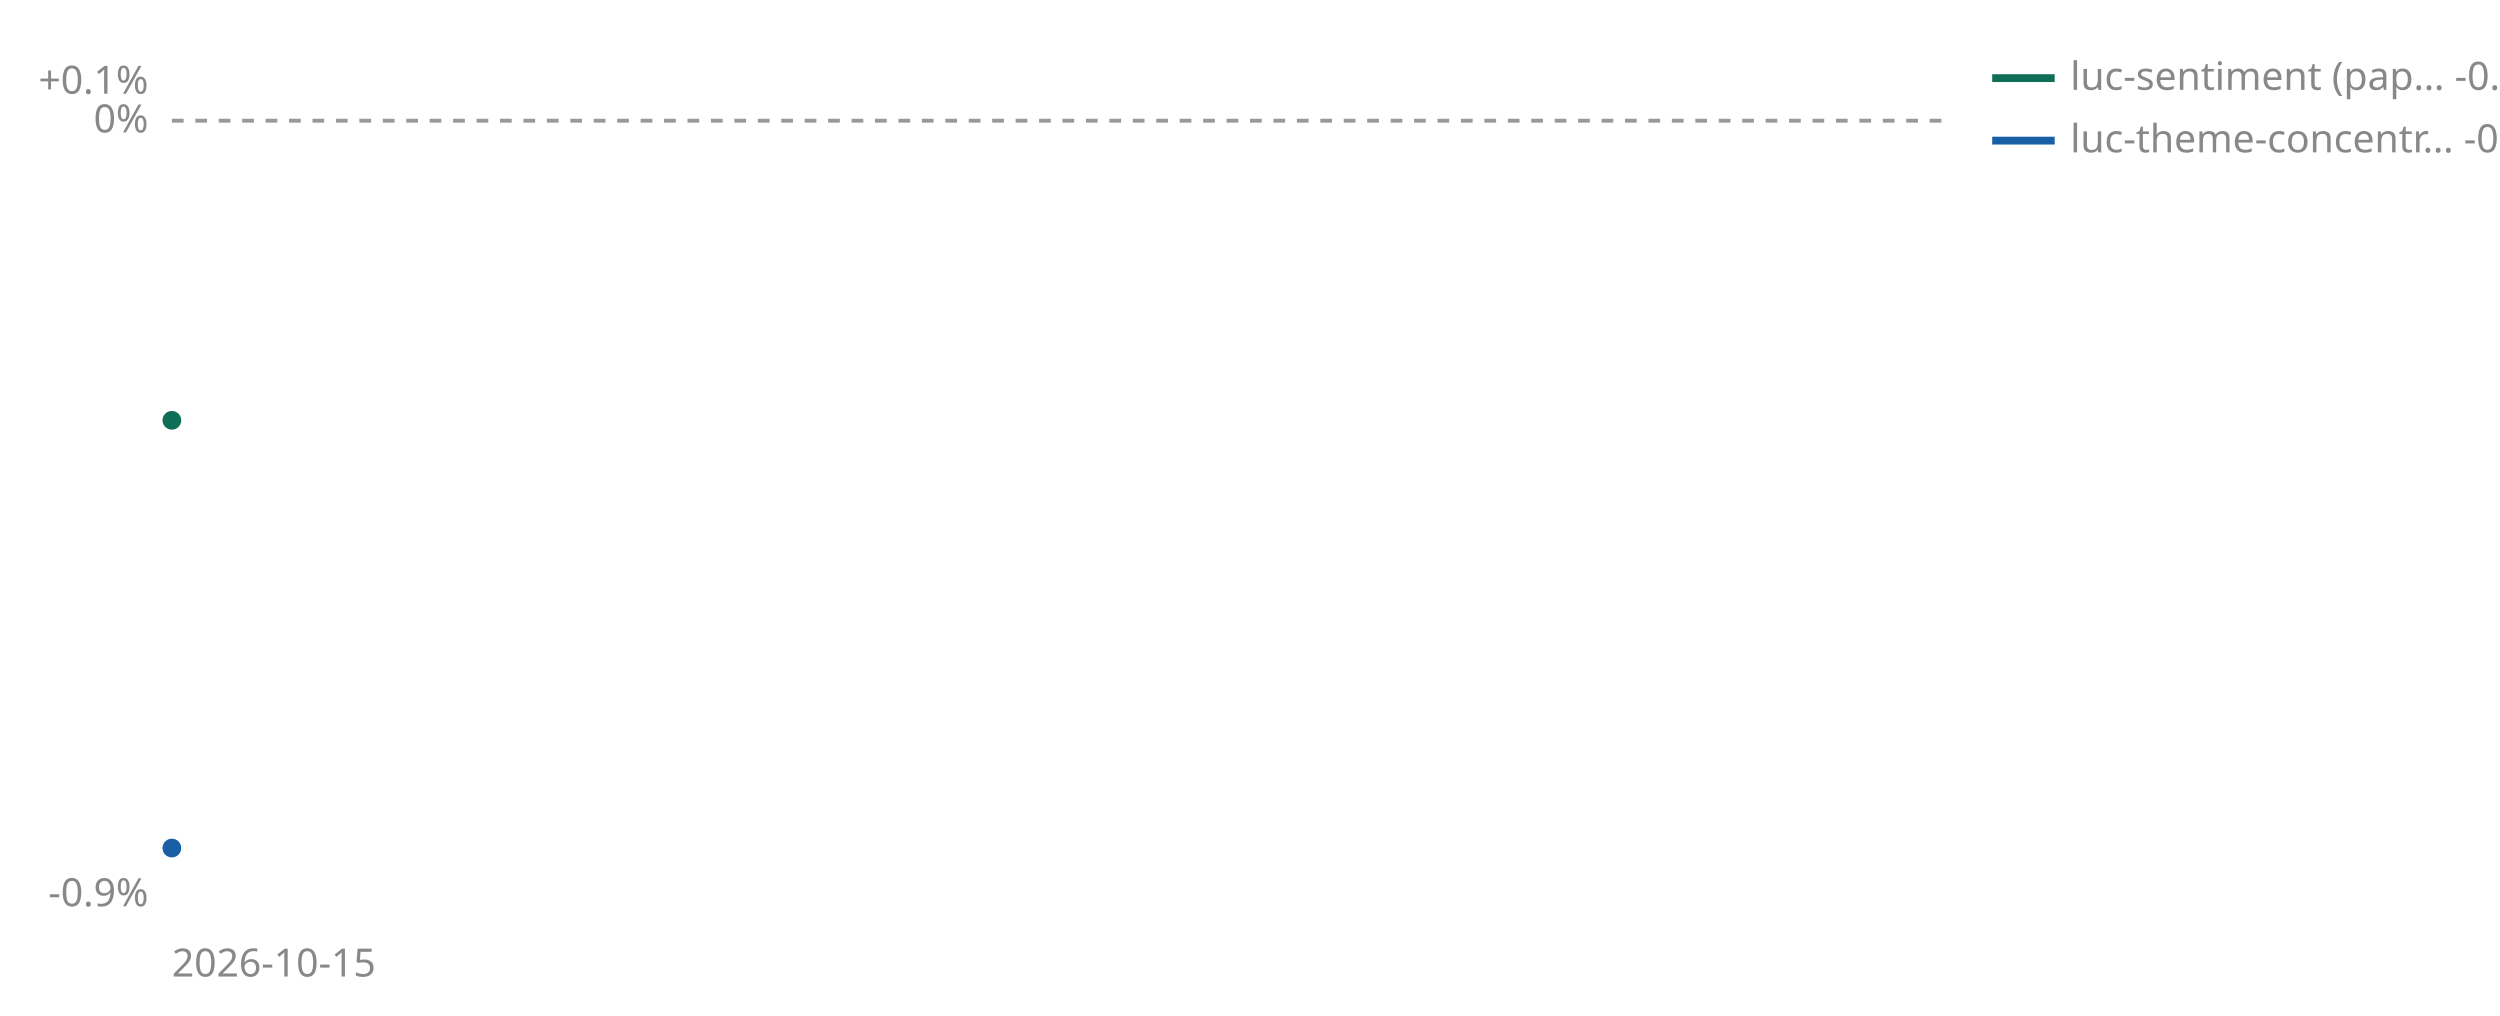
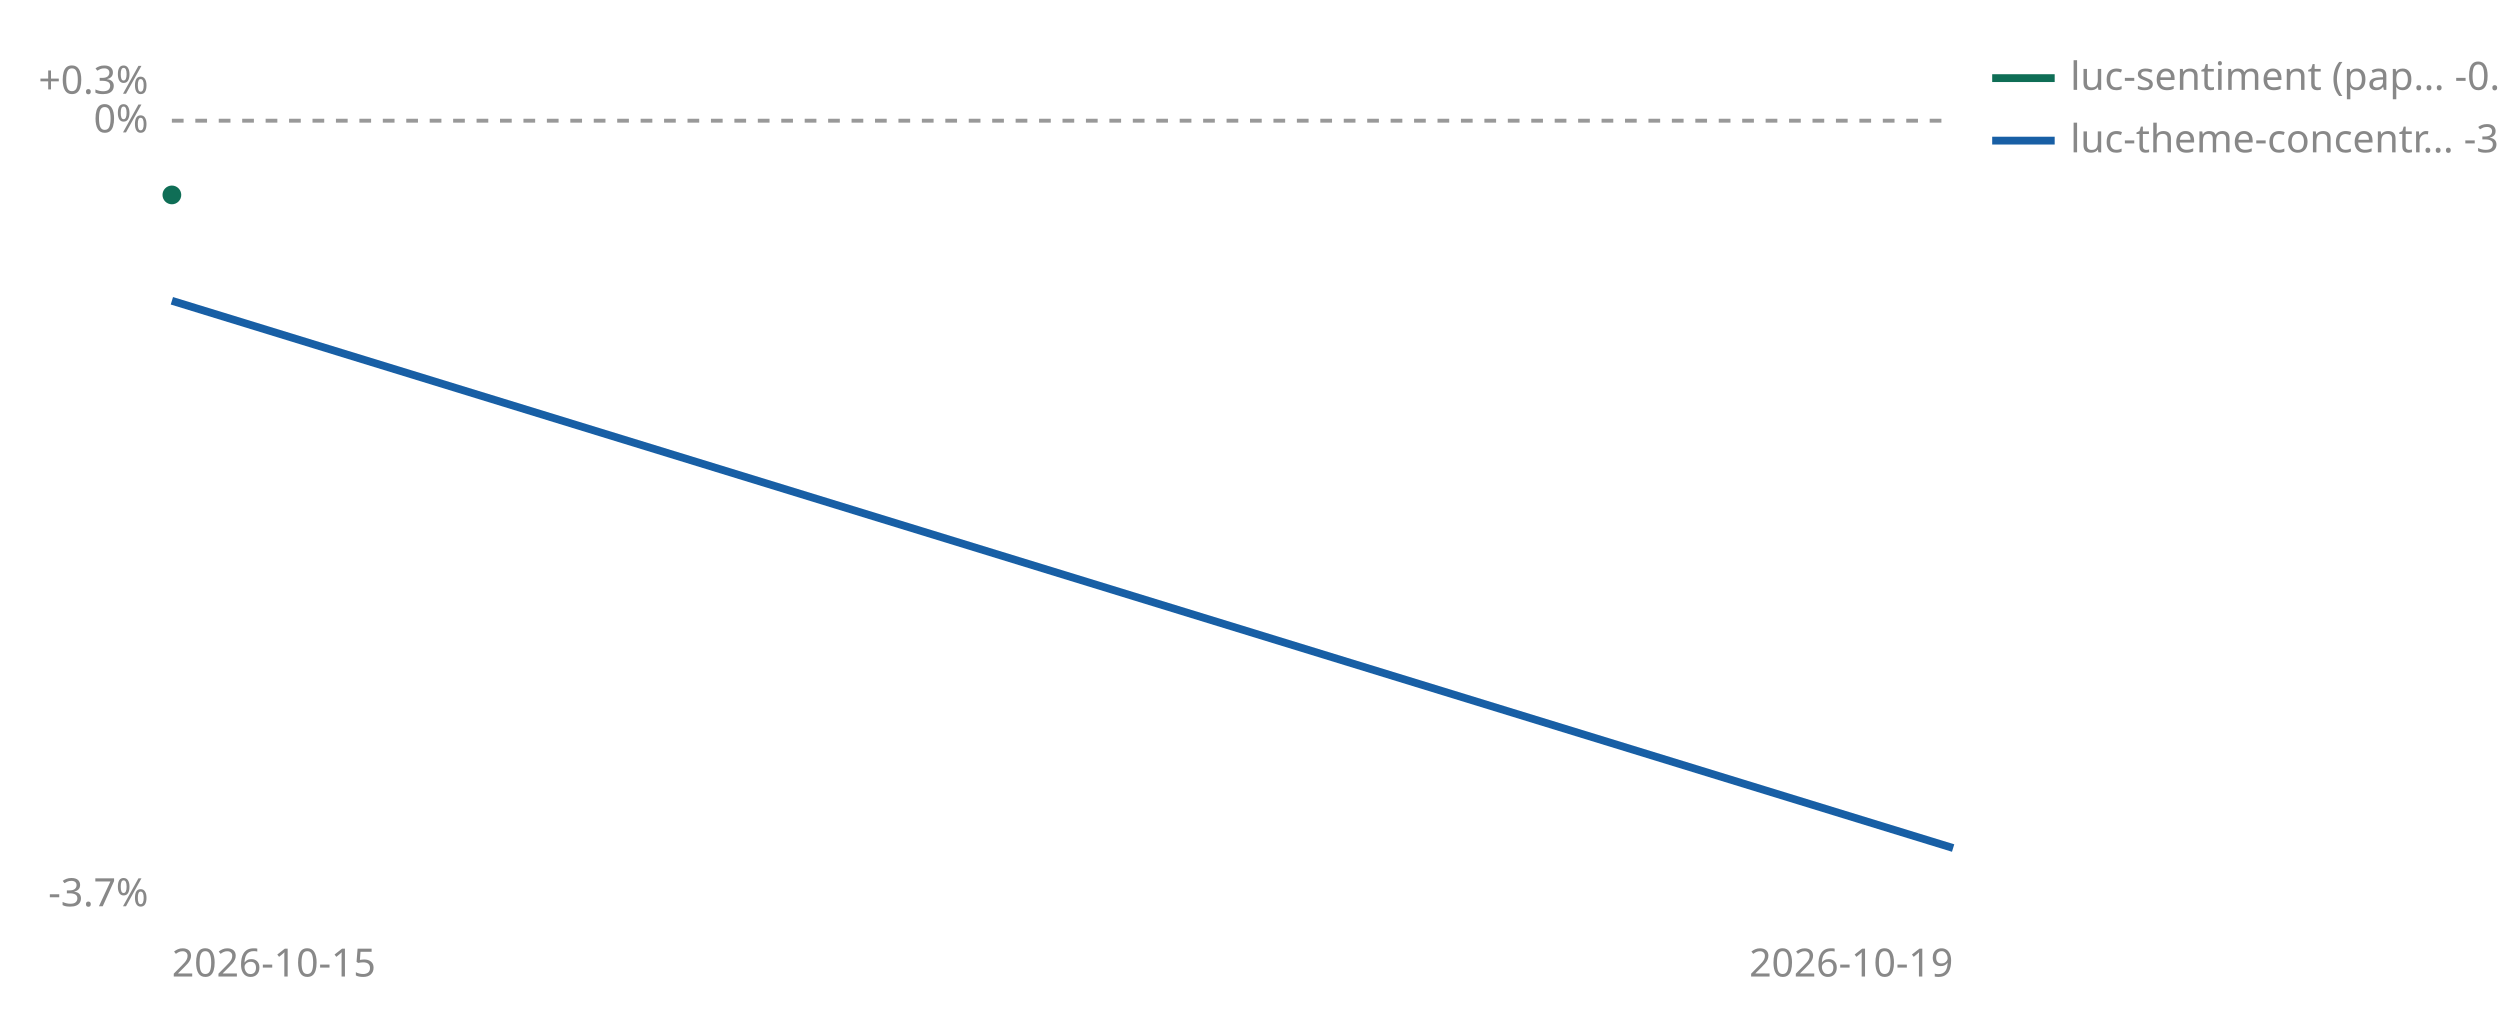
<svg xmlns="http://www.w3.org/2000/svg" viewBox="0 0 640 260" width="640" height="260" role="img" aria-label="Cumulative percent return since joining, per strategy">
  <line id="zero" x1="44" y1="30.9" x2="500" y2="30.9" stroke="#999999" stroke-width="1" stroke-dasharray="3 3" />
  <text x="38" y="33.9" font-size="10" fill="#888888" text-anchor="end" font-family="sans-serif">0%</text>
-   <text x="38" y="24.0" font-size="10" fill="#888888" text-anchor="end" font-family="sans-serif">+0.1%</text>
-   <text x="38" y="232.0" font-size="10" fill="#888888" text-anchor="end" font-family="sans-serif">-0.9%</text>
+   <text x="38" y="24.0" font-size="10" fill="#888888" text-anchor="end" font-family="sans-serif">+0.3%</text>
+   <text x="38" y="232.0" font-size="10" fill="#888888" text-anchor="end" font-family="sans-serif">-3.7%</text>
  <text x="44" y="250" font-size="10" fill="#888888" font-family="sans-serif">2026-10-15</text>
-   <circle cx="44.0" cy="107.6" r="2.4" fill="#0F6E56" />
-   <circle cx="44.0" cy="217.1" r="2.4" fill="#185FA5" />
+   <text x="500" y="250" font-size="10" fill="#888888" text-anchor="end" font-family="sans-serif">2026-10-19</text>
+   <circle cx="44.0" cy="49.9" r="2.4" fill="#0F6E56" />
+   <polyline points="44.0,77.0 500.0,217.1" fill="none" stroke="#185FA5" stroke-width="2" />
  <line x1="510" y1="20" x2="526" y2="20" stroke="#0F6E56" stroke-width="2" />
  <text x="530" y="23" font-size="10" fill="#888888" font-family="sans-serif">luc-sentiment (pap… -0.3%</text>
  <line x1="510" y1="36" x2="526" y2="36" stroke="#185FA5" stroke-width="2" />
-   <text x="530" y="39" font-size="10" fill="#888888" font-family="sans-serif">luc-theme-concentr… -0.8%</text>
+   <text x="530" y="39" font-size="10" fill="#888888" font-family="sans-serif">luc-theme-concentr… -3.4%</text>
</svg>
